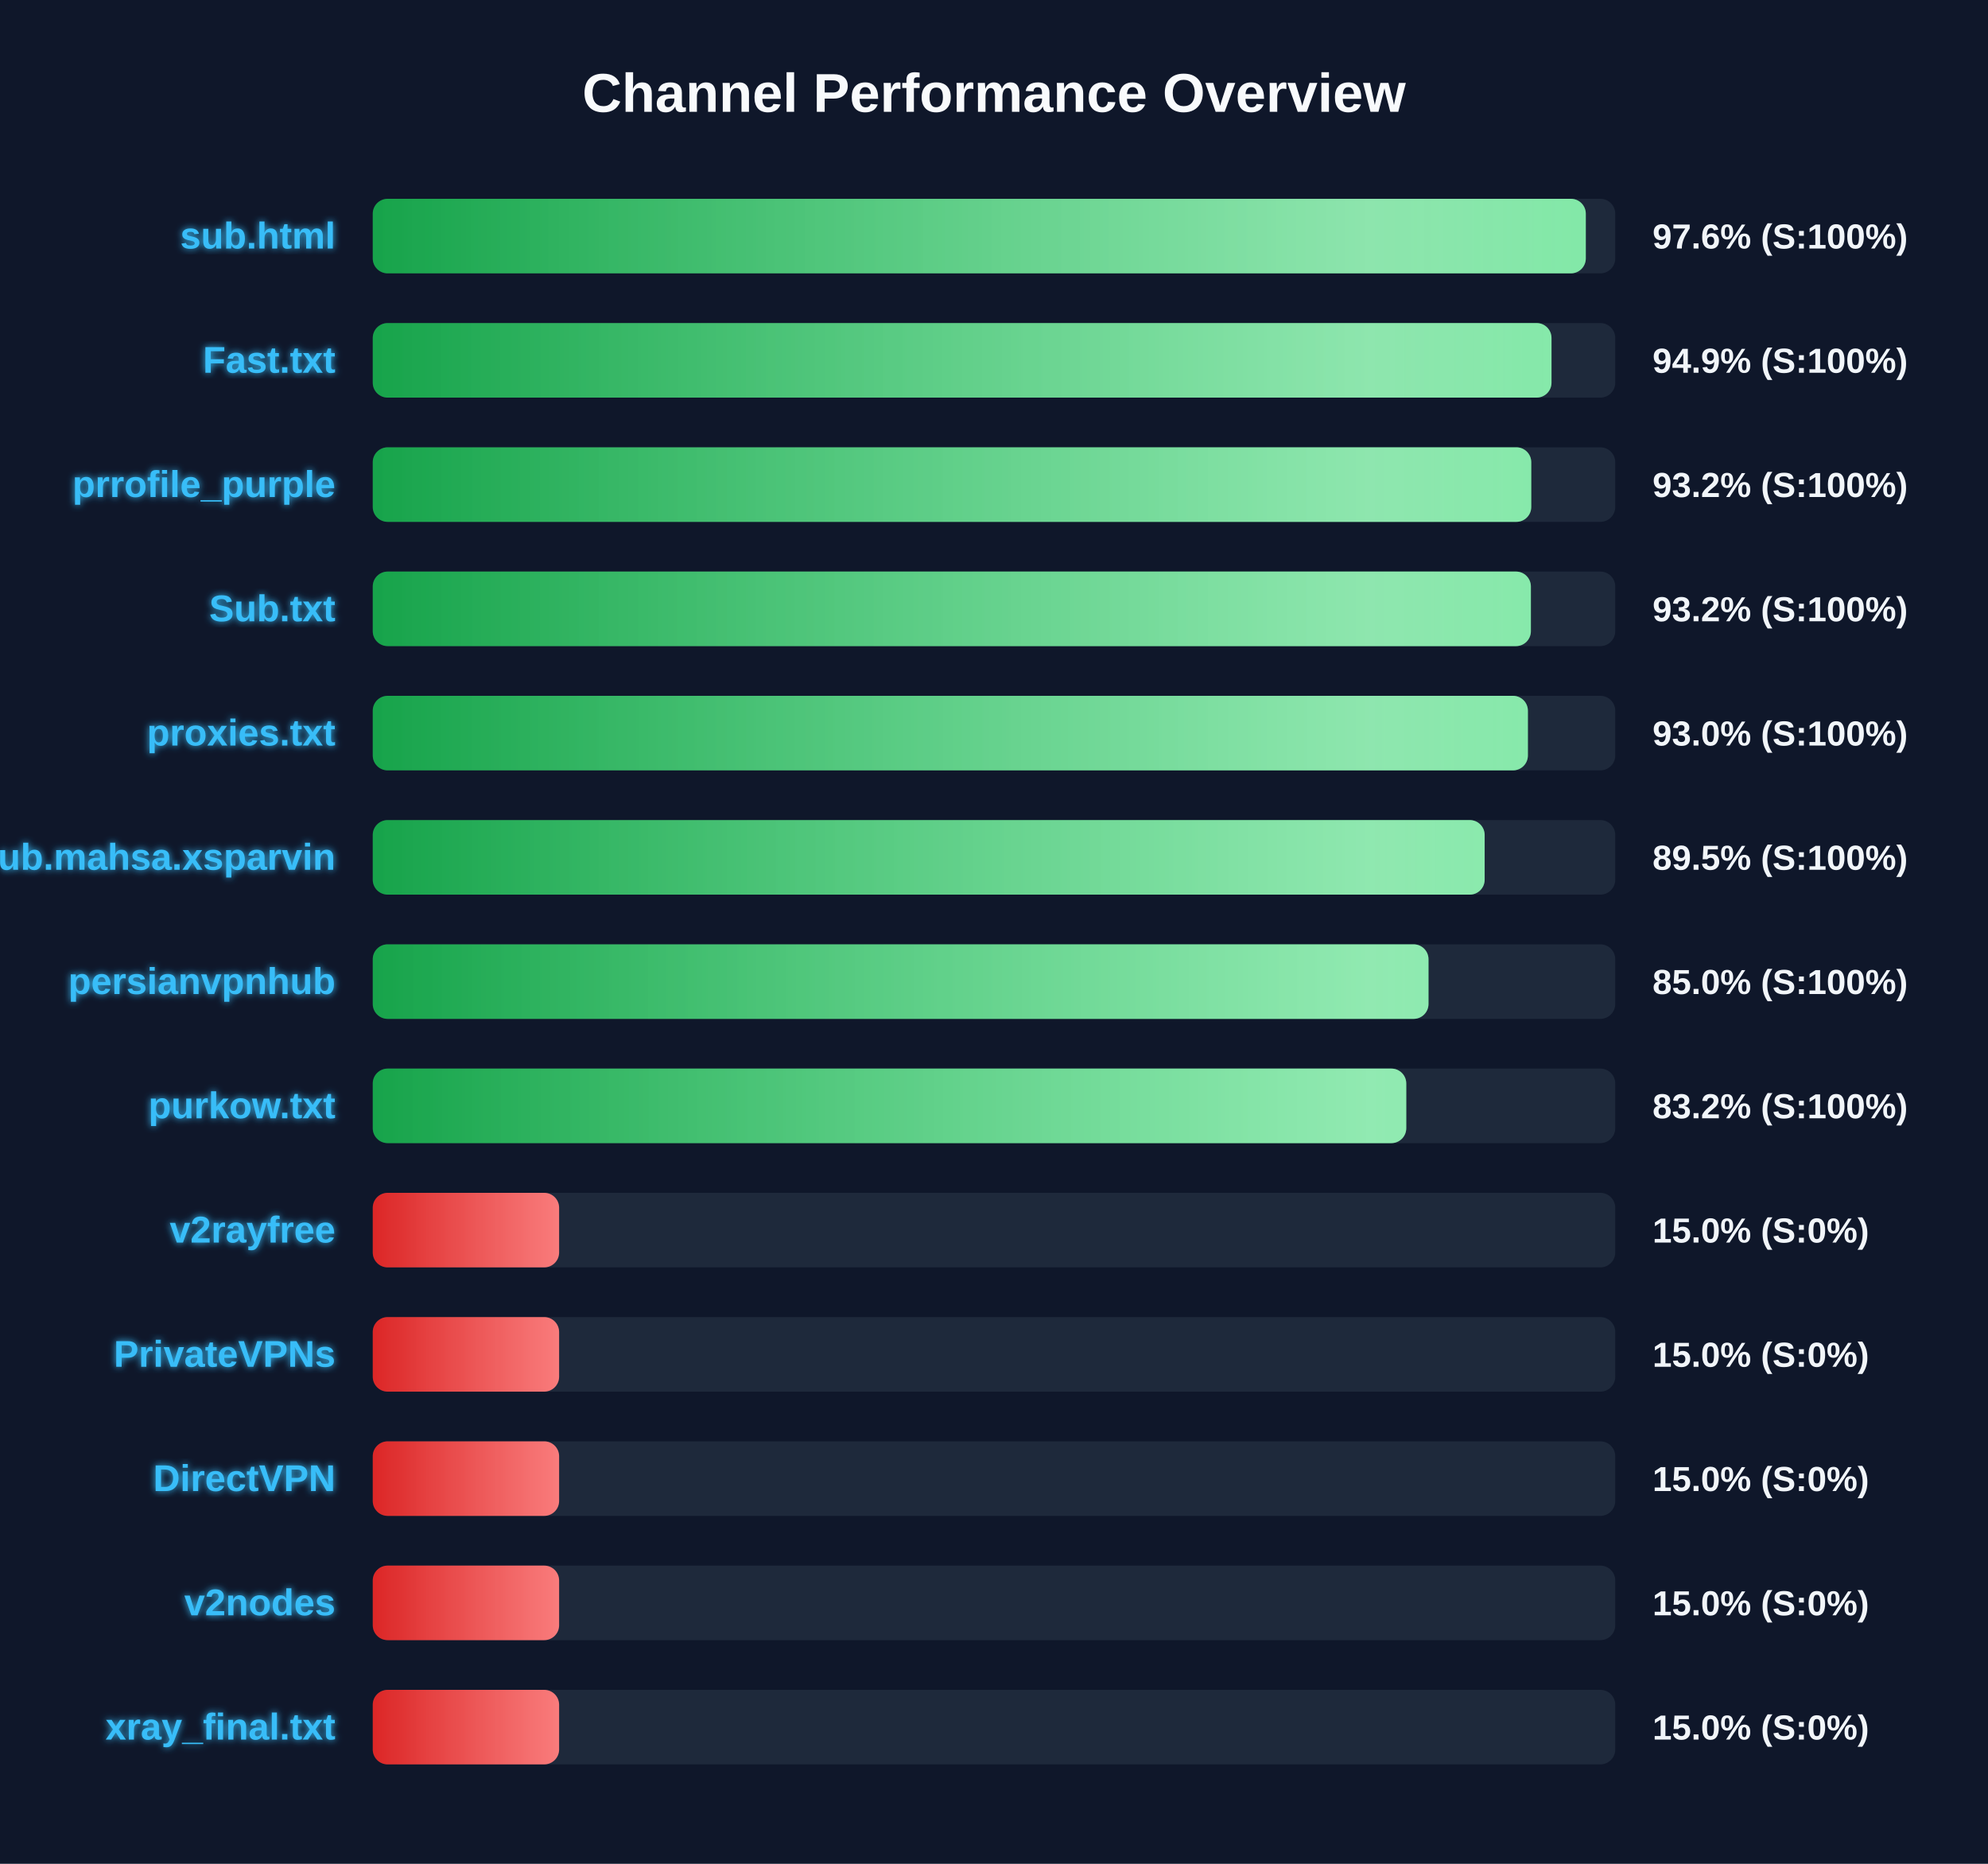
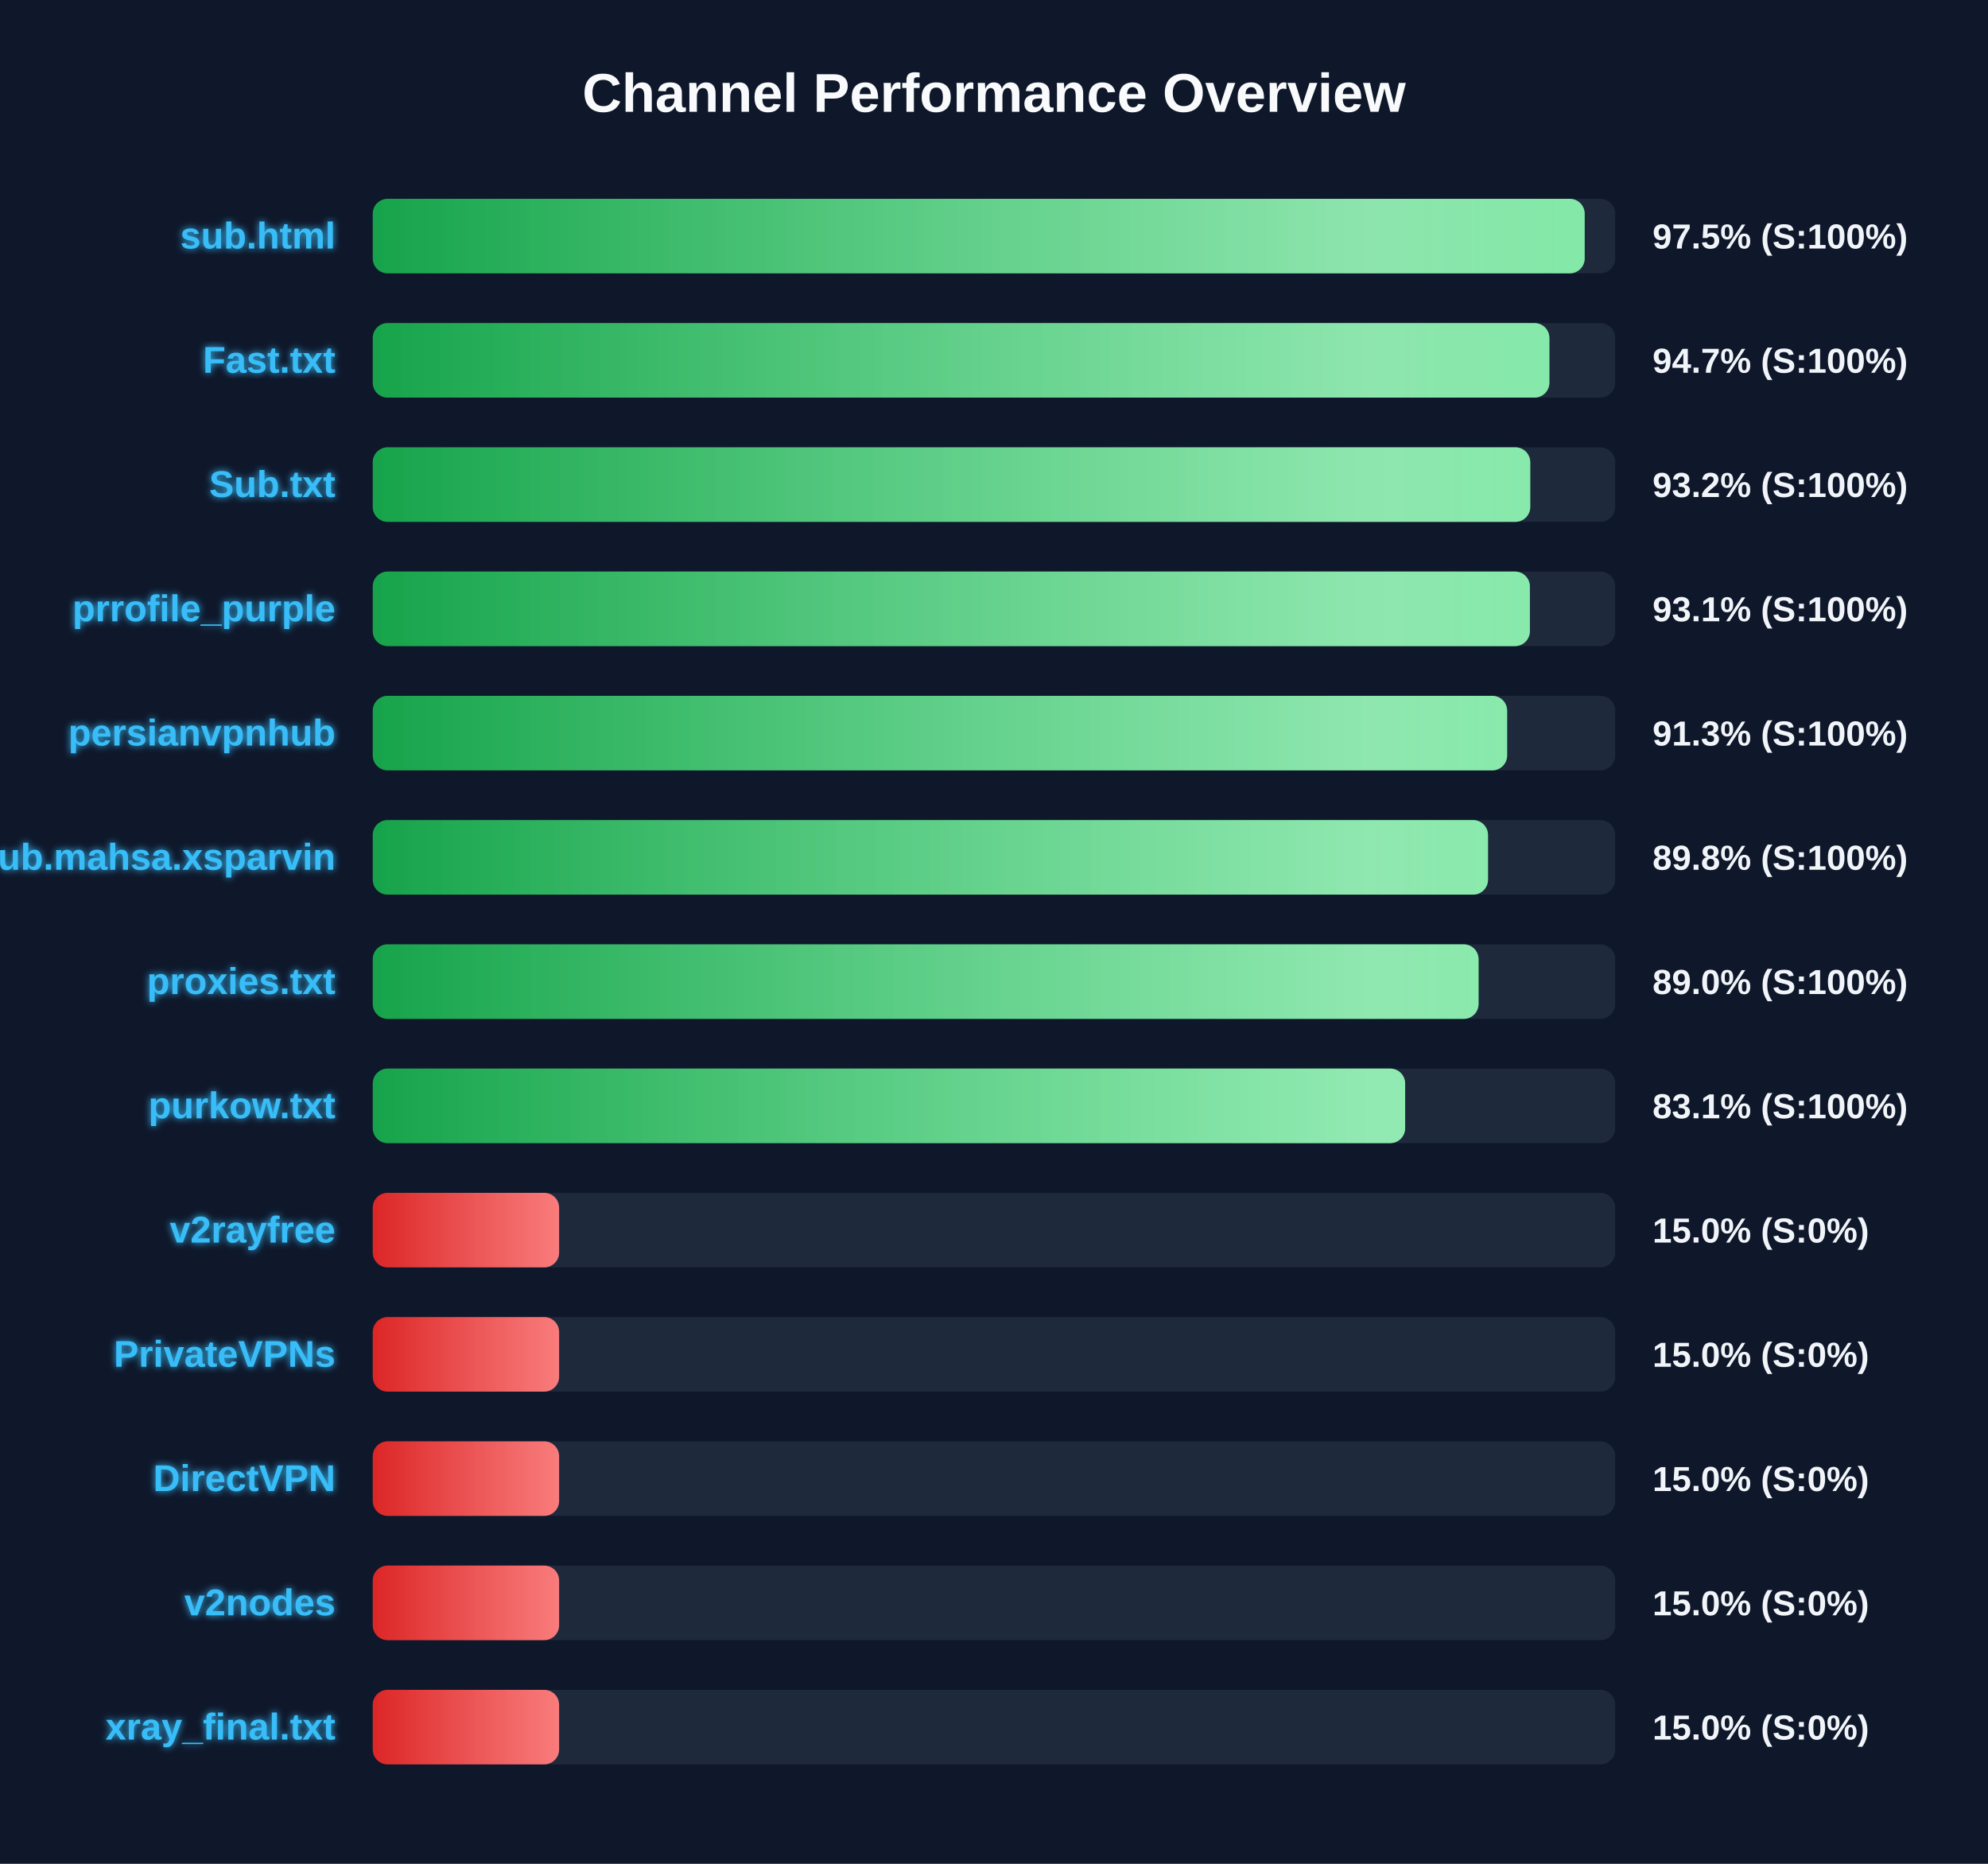
<svg xmlns="http://www.w3.org/2000/svg" width="800" height="750" version="1.1">
  <defs>
    <linearGradient id="grad-green" x1="0%" y1="0%" x2="100%" y2="0%">
      <stop offset="0%" stop-color="#16a34a" />
      <stop offset="100%" stop-color="#4ade80" />
    </linearGradient>
    <linearGradient id="grad-yellow" x1="0%" y1="0%" x2="100%" y2="0%">
      <stop offset="0%" stop-color="#ca8a04" />
      <stop offset="100%" stop-color="#fde047" />
    </linearGradient>
    <linearGradient id="grad-red" x1="0%" y1="0%" x2="100%" y2="0%">
      <stop offset="0%" stop-color="#dc2626" />
      <stop offset="100%" stop-color="#f87171" />
    </linearGradient>
    <linearGradient id="shimmer" x1="0%" y1="0%" x2="100%" y2="0%">
      <stop offset="0%" stop-color="rgba(255,255,255,0)" />
      <stop offset="50%" stop-color="rgba(255,255,255,0.4)" />
      <stop offset="100%" stop-color="rgba(255,255,255,0)" />
    </linearGradient>
    <filter id="glow" x="-20%" y="-20%" width="140%" height="140%">
      <feGaussianBlur stdDeviation="1.5" result="blur" />
      <feComposite in="SourceGraphic" in2="blur" operator="over" />
    </filter>
  </defs>
  <style>
        .bg-rect { fill: #0f172a; }
        .title { font: bold 22px 'Segoe UI', Arial, sans-serif; fill: #f8fafc; }
        .row { font: bold 15px 'Segoe UI', Arial, sans-serif; fill: #38bdf8; filter: url(#glow); }
        .score { font: bold 14px 'Segoe UI', Arial, sans-serif; fill: #f1f5f9; }
        @keyframes shimmer-anim {
            0% { transform: translateX(-100%); }
            100% { transform: translateX(200%); }
        }
        .shimmer-rect {
            animation: shimmer-anim 2.5s infinite linear;
        }
    </style>
  <rect width="100%" height="100%" class="bg-rect" />
  <text x="400" y="45" text-anchor="middle" class="title">Channel Performance Overview</text>
  <rect x="150" y="80" width="500" height="30" fill="#1e293b" rx="6" />
  <clipPath id="clip-0">
-     <rect x="150" y="80" width="488.15" height="30" rx="6" />
+     <rect x="150" y="80" width="487.7" height="30" rx="6" />
  </clipPath>
-   <rect x="150" y="80" width="488.15" height="30" fill="url(#grad-green)" rx="6" />
+   <rect x="150" y="80" width="487.7" height="30" fill="url(#grad-green)" rx="6" />
  <g clip-path="url(#clip-0)">
    <rect x="150" y="80" width="100%" height="30" fill="url(#shimmer)" class="shimmer-rect" />
  </g>
  <text x="135" y="100" text-anchor="end" class="row">sub.html</text>
-   <text x="665" y="100" text-anchor="start" class="score">97.6% (S:100%)</text>
+   <text x="665" y="100" text-anchor="start" class="score">97.5% (S:100%)</text>
  <rect x="150" y="130" width="500" height="30" fill="#1e293b" rx="6" />
  <clipPath id="clip-1">
-     <rect x="150" y="130" width="474.35" height="30" rx="6" />
+     <rect x="150" y="130" width="473.5" height="30" rx="6" />
  </clipPath>
-   <rect x="150" y="130" width="474.35" height="30" fill="url(#grad-green)" rx="6" />
+   <rect x="150" y="130" width="473.5" height="30" fill="url(#grad-green)" rx="6" />
  <g clip-path="url(#clip-1)">
    <rect x="150" y="130" width="100%" height="30" fill="url(#shimmer)" class="shimmer-rect" />
  </g>
  <text x="135" y="150" text-anchor="end" class="row">Fast.txt</text>
-   <text x="665" y="150" text-anchor="start" class="score">94.9% (S:100%)</text>
+   <text x="665" y="150" text-anchor="start" class="score">94.7% (S:100%)</text>
  <rect x="150" y="180" width="500" height="30" fill="#1e293b" rx="6" />
  <clipPath id="clip-2">
-     <rect x="150" y="180" width="466.2" height="30" rx="6" />
+     <rect x="150" y="180" width="465.8" height="30" rx="6" />
  </clipPath>
-   <rect x="150" y="180" width="466.2" height="30" fill="url(#grad-green)" rx="6" />
+   <rect x="150" y="180" width="465.8" height="30" fill="url(#grad-green)" rx="6" />
  <g clip-path="url(#clip-2)">
    <rect x="150" y="180" width="100%" height="30" fill="url(#shimmer)" class="shimmer-rect" />
  </g>
-   <text x="135" y="200" text-anchor="end" class="row">prrofile_purple</text>
+   <text x="135" y="200" text-anchor="end" class="row">Sub.txt</text>
  <text x="665" y="200" text-anchor="start" class="score">93.2% (S:100%)</text>
  <rect x="150" y="230" width="500" height="30" fill="#1e293b" rx="6" />
  <clipPath id="clip-3">
-     <rect x="150" y="230" width="466.05" height="30" rx="6" />
+     <rect x="150" y="230" width="465.65" height="30" rx="6" />
  </clipPath>
-   <rect x="150" y="230" width="466.05" height="30" fill="url(#grad-green)" rx="6" />
+   <rect x="150" y="230" width="465.65" height="30" fill="url(#grad-green)" rx="6" />
  <g clip-path="url(#clip-3)">
    <rect x="150" y="230" width="100%" height="30" fill="url(#shimmer)" class="shimmer-rect" />
  </g>
-   <text x="135" y="250" text-anchor="end" class="row">Sub.txt</text>
-   <text x="665" y="250" text-anchor="start" class="score">93.2% (S:100%)</text>
+   <text x="135" y="250" text-anchor="end" class="row">prrofile_purple</text>
+   <text x="665" y="250" text-anchor="start" class="score">93.1% (S:100%)</text>
  <rect x="150" y="280" width="500" height="30" fill="#1e293b" rx="6" />
  <clipPath id="clip-4">
-     <rect x="150" y="280" width="464.85" height="30" rx="6" />
+     <rect x="150" y="280" width="456.5" height="30" rx="6" />
  </clipPath>
-   <rect x="150" y="280" width="464.85" height="30" fill="url(#grad-green)" rx="6" />
+   <rect x="150" y="280" width="456.5" height="30" fill="url(#grad-green)" rx="6" />
  <g clip-path="url(#clip-4)">
    <rect x="150" y="280" width="100%" height="30" fill="url(#shimmer)" class="shimmer-rect" />
  </g>
-   <text x="135" y="300" text-anchor="end" class="row">proxies.txt</text>
-   <text x="665" y="300" text-anchor="start" class="score">93.0% (S:100%)</text>
+   <text x="135" y="300" text-anchor="end" class="row">persianvpnhub</text>
+   <text x="665" y="300" text-anchor="start" class="score">91.3% (S:100%)</text>
  <rect x="150" y="330" width="500" height="30" fill="#1e293b" rx="6" />
  <clipPath id="clip-5">
-     <rect x="150" y="330" width="447.45" height="30" rx="6" />
+     <rect x="150" y="330" width="448.8" height="30" rx="6" />
  </clipPath>
-   <rect x="150" y="330" width="447.45" height="30" fill="url(#grad-green)" rx="6" />
+   <rect x="150" y="330" width="448.8" height="30" fill="url(#grad-green)" rx="6" />
  <g clip-path="url(#clip-5)">
    <rect x="150" y="330" width="100%" height="30" fill="url(#shimmer)" class="shimmer-rect" />
  </g>
  <text x="135" y="350" text-anchor="end" class="row">Sub.mahsa.xsparvin</text>
-   <text x="665" y="350" text-anchor="start" class="score">89.5% (S:100%)</text>
+   <text x="665" y="350" text-anchor="start" class="score">89.8% (S:100%)</text>
  <rect x="150" y="380" width="500" height="30" fill="#1e293b" rx="6" />
  <clipPath id="clip-6">
-     <rect x="150" y="380" width="424.85" height="30" rx="6" />
+     <rect x="150" y="380" width="445.0" height="30" rx="6" />
  </clipPath>
-   <rect x="150" y="380" width="424.85" height="30" fill="url(#grad-green)" rx="6" />
+   <rect x="150" y="380" width="445.0" height="30" fill="url(#grad-green)" rx="6" />
  <g clip-path="url(#clip-6)">
    <rect x="150" y="380" width="100%" height="30" fill="url(#shimmer)" class="shimmer-rect" />
  </g>
-   <text x="135" y="400" text-anchor="end" class="row">persianvpnhub</text>
-   <text x="665" y="400" text-anchor="start" class="score">85.0% (S:100%)</text>
+   <text x="135" y="400" text-anchor="end" class="row">proxies.txt</text>
+   <text x="665" y="400" text-anchor="start" class="score">89.0% (S:100%)</text>
  <rect x="150" y="430" width="500" height="30" fill="#1e293b" rx="6" />
  <clipPath id="clip-7">
-     <rect x="150" y="430" width="415.9" height="30" rx="6" />
+     <rect x="150" y="430" width="415.45" height="30" rx="6" />
  </clipPath>
-   <rect x="150" y="430" width="415.9" height="30" fill="url(#grad-green)" rx="6" />
+   <rect x="150" y="430" width="415.45" height="30" fill="url(#grad-green)" rx="6" />
  <g clip-path="url(#clip-7)">
    <rect x="150" y="430" width="100%" height="30" fill="url(#shimmer)" class="shimmer-rect" />
  </g>
  <text x="135" y="450" text-anchor="end" class="row">purkow.txt</text>
-   <text x="665" y="450" text-anchor="start" class="score">83.2% (S:100%)</text>
+   <text x="665" y="450" text-anchor="start" class="score">83.1% (S:100%)</text>
  <rect x="150" y="480" width="500" height="30" fill="#1e293b" rx="6" />
  <clipPath id="clip-8">
    <rect x="150" y="480" width="75.0" height="30" rx="6" />
  </clipPath>
  <rect x="150" y="480" width="75.0" height="30" fill="url(#grad-red)" rx="6" />
  <g clip-path="url(#clip-8)">
    <rect x="150" y="480" width="100%" height="30" fill="url(#shimmer)" class="shimmer-rect" />
  </g>
  <text x="135" y="500" text-anchor="end" class="row">v2rayfree</text>
  <text x="665" y="500" text-anchor="start" class="score">15.0% (S:0%)</text>
  <rect x="150" y="530" width="500" height="30" fill="#1e293b" rx="6" />
  <clipPath id="clip-9">
    <rect x="150" y="530" width="75.0" height="30" rx="6" />
  </clipPath>
  <rect x="150" y="530" width="75.0" height="30" fill="url(#grad-red)" rx="6" />
  <g clip-path="url(#clip-9)">
    <rect x="150" y="530" width="100%" height="30" fill="url(#shimmer)" class="shimmer-rect" />
  </g>
  <text x="135" y="550" text-anchor="end" class="row">PrivateVPNs</text>
  <text x="665" y="550" text-anchor="start" class="score">15.0% (S:0%)</text>
  <rect x="150" y="580" width="500" height="30" fill="#1e293b" rx="6" />
  <clipPath id="clip-10">
    <rect x="150" y="580" width="75.0" height="30" rx="6" />
  </clipPath>
  <rect x="150" y="580" width="75.0" height="30" fill="url(#grad-red)" rx="6" />
  <g clip-path="url(#clip-10)">
    <rect x="150" y="580" width="100%" height="30" fill="url(#shimmer)" class="shimmer-rect" />
  </g>
  <text x="135" y="600" text-anchor="end" class="row">DirectVPN</text>
  <text x="665" y="600" text-anchor="start" class="score">15.0% (S:0%)</text>
  <rect x="150" y="630" width="500" height="30" fill="#1e293b" rx="6" />
  <clipPath id="clip-11">
    <rect x="150" y="630" width="75.0" height="30" rx="6" />
  </clipPath>
  <rect x="150" y="630" width="75.0" height="30" fill="url(#grad-red)" rx="6" />
  <g clip-path="url(#clip-11)">
    <rect x="150" y="630" width="100%" height="30" fill="url(#shimmer)" class="shimmer-rect" />
  </g>
  <text x="135" y="650" text-anchor="end" class="row">v2nodes</text>
  <text x="665" y="650" text-anchor="start" class="score">15.0% (S:0%)</text>
  <rect x="150" y="680" width="500" height="30" fill="#1e293b" rx="6" />
  <clipPath id="clip-12">
    <rect x="150" y="680" width="75.0" height="30" rx="6" />
  </clipPath>
  <rect x="150" y="680" width="75.0" height="30" fill="url(#grad-red)" rx="6" />
  <g clip-path="url(#clip-12)">
    <rect x="150" y="680" width="100%" height="30" fill="url(#shimmer)" class="shimmer-rect" />
  </g>
  <text x="135" y="700" text-anchor="end" class="row">xray_final.txt</text>
  <text x="665" y="700" text-anchor="start" class="score">15.0% (S:0%)</text>
</svg>
